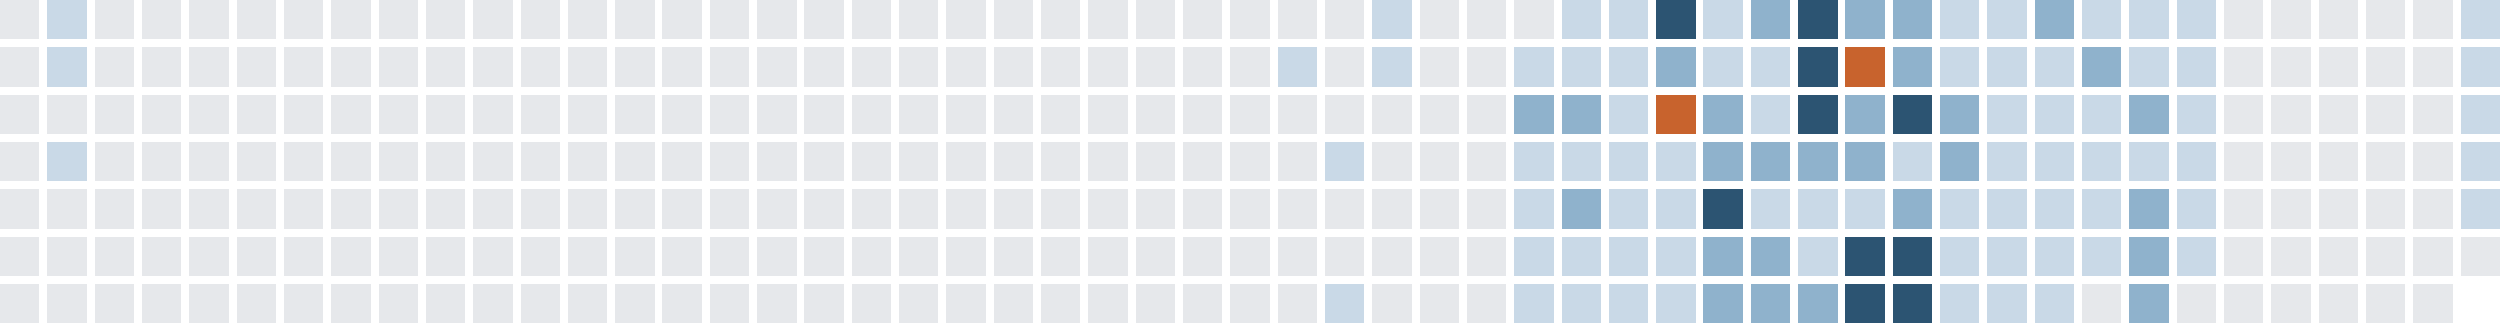
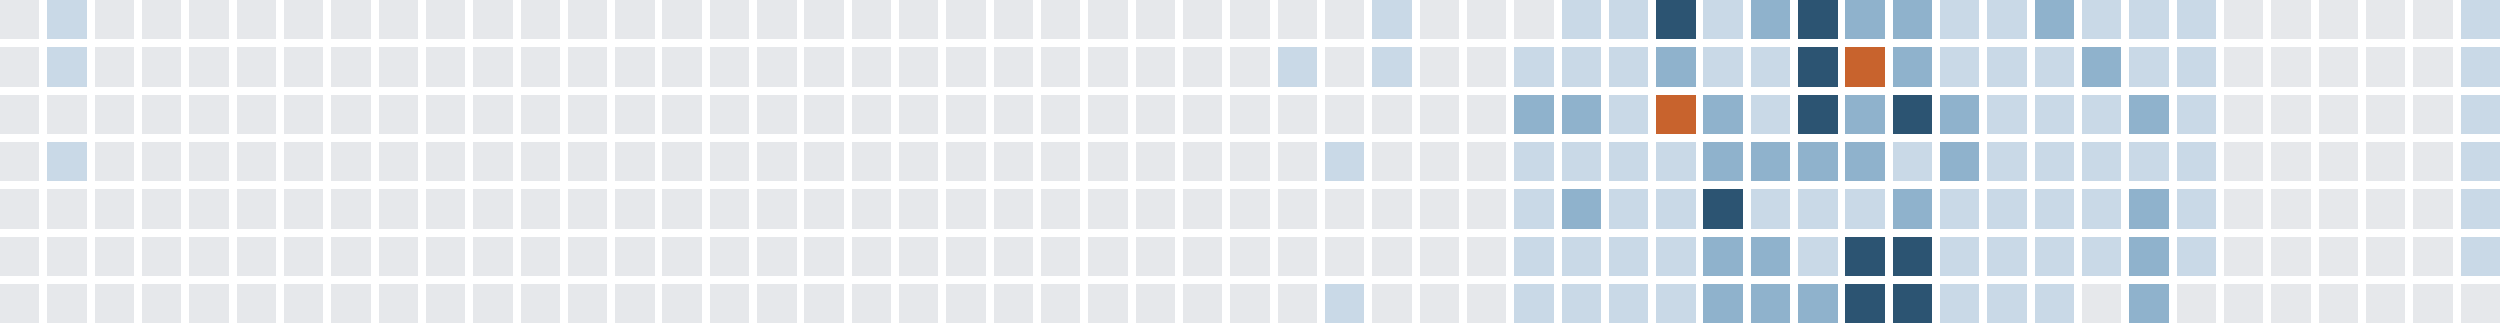
<svg xmlns="http://www.w3.org/2000/svg" version="1.1" width="634.0" height="82.0" viewBox="27.0 20.0 634.0 82.0">
  <rect style="fill:#e6e8eb;shape-rendering:crispedges" data-score="0" data-date="2025-04-06" x="27" y="20" width="10" height="10" />
  <rect style="fill:#c9d9e7;shape-rendering:crispedges" data-score="1" data-date="2025-04-13" x="39" y="20" width="10" height="10" />
  <rect style="fill:#e6e8eb;shape-rendering:crispedges" data-score="0" data-date="2025-04-20" x="51" y="20" width="10" height="10" />
  <rect style="fill:#e6e8eb;shape-rendering:crispedges" data-score="0" data-date="2025-04-27" x="63" y="20" width="10" height="10" />
  <rect style="fill:#e6e8eb;shape-rendering:crispedges" data-score="0" data-date="2025-05-04" x="75" y="20" width="10" height="10" />
  <rect style="fill:#e6e8eb;shape-rendering:crispedges" data-score="0" data-date="2025-05-11" x="87" y="20" width="10" height="10" />
  <rect style="fill:#e6e8eb;shape-rendering:crispedges" data-score="0" data-date="2025-05-18" x="99" y="20" width="10" height="10" />
  <rect style="fill:#e6e8eb;shape-rendering:crispedges" data-score="0" data-date="2025-05-25" x="111" y="20" width="10" height="10" />
  <rect style="fill:#e6e8eb;shape-rendering:crispedges" data-score="0" data-date="2025-06-01" x="123" y="20" width="10" height="10" />
  <rect style="fill:#e6e8eb;shape-rendering:crispedges" data-score="0" data-date="2025-06-08" x="135" y="20" width="10" height="10" />
  <rect style="fill:#e6e8eb;shape-rendering:crispedges" data-score="0" data-date="2025-06-15" x="147" y="20" width="10" height="10" />
  <rect style="fill:#e6e8eb;shape-rendering:crispedges" data-score="0" data-date="2025-06-22" x="159" y="20" width="10" height="10" />
  <rect style="fill:#e6e8eb;shape-rendering:crispedges" data-score="0" data-date="2025-06-29" x="171" y="20" width="10" height="10" />
  <rect style="fill:#e6e8eb;shape-rendering:crispedges" data-score="0" data-date="2025-07-06" x="183" y="20" width="10" height="10" />
  <rect style="fill:#e6e8eb;shape-rendering:crispedges" data-score="0" data-date="2025-07-13" x="195" y="20" width="10" height="10" />
  <rect style="fill:#e6e8eb;shape-rendering:crispedges" data-score="0" data-date="2025-07-20" x="207" y="20" width="10" height="10" />
  <rect style="fill:#e6e8eb;shape-rendering:crispedges" data-score="0" data-date="2025-07-27" x="219" y="20" width="10" height="10" />
  <rect style="fill:#e6e8eb;shape-rendering:crispedges" data-score="0" data-date="2025-08-03" x="231" y="20" width="10" height="10" />
  <rect style="fill:#e6e8eb;shape-rendering:crispedges" data-score="0" data-date="2025-08-10" x="243" y="20" width="10" height="10" />
  <rect style="fill:#e6e8eb;shape-rendering:crispedges" data-score="0" data-date="2025-08-17" x="255" y="20" width="10" height="10" />
  <rect style="fill:#e6e8eb;shape-rendering:crispedges" data-score="0" data-date="2025-08-24" x="267" y="20" width="10" height="10" />
  <rect style="fill:#e6e8eb;shape-rendering:crispedges" data-score="0" data-date="2025-08-31" x="279" y="20" width="10" height="10" />
  <rect style="fill:#e6e8eb;shape-rendering:crispedges" data-score="0" data-date="2025-09-07" x="291" y="20" width="10" height="10" />
  <rect style="fill:#e6e8eb;shape-rendering:crispedges" data-score="0" data-date="2025-09-14" x="303" y="20" width="10" height="10" />
  <rect style="fill:#e6e8eb;shape-rendering:crispedges" data-score="0" data-date="2025-09-21" x="315" y="20" width="10" height="10" />
  <rect style="fill:#e6e8eb;shape-rendering:crispedges" data-score="0" data-date="2025-09-28" x="327" y="20" width="10" height="10" />
  <rect style="fill:#e6e8eb;shape-rendering:crispedges" data-score="0" data-date="2025-10-05" x="339" y="20" width="10" height="10" />
  <rect style="fill:#e6e8eb;shape-rendering:crispedges" data-score="0" data-date="2025-10-12" x="351" y="20" width="10" height="10" />
  <rect style="fill:#e6e8eb;shape-rendering:crispedges" data-score="0" data-date="2025-10-19" x="363" y="20" width="10" height="10" />
  <rect style="fill:#c9d9e7;shape-rendering:crispedges" data-score="1" data-date="2025-10-26" x="375" y="20" width="10" height="10" />
  <rect style="fill:#e6e8eb;shape-rendering:crispedges" data-score="0" data-date="2025-11-02" x="387" y="20" width="10" height="10" />
  <rect style="fill:#e6e8eb;shape-rendering:crispedges" data-score="0" data-date="2025-11-09" x="399" y="20" width="10" height="10" />
  <rect style="fill:#e6e8eb;shape-rendering:crispedges" data-score="0" data-date="2025-11-16" x="411" y="20" width="10" height="10" />
  <rect style="fill:#c9d9e7;shape-rendering:crispedges" data-score="1" data-date="2025-11-23" x="423" y="20" width="10" height="10" />
  <rect style="fill:#c9d9e7;shape-rendering:crispedges" data-score="1" data-date="2025-11-30" x="435" y="20" width="10" height="10" />
  <rect style="fill:#2c5472;shape-rendering:crispedges" data-score="3" data-date="2025-12-07" x="447" y="20" width="10" height="10" />
  <rect style="fill:#c9d9e7;shape-rendering:crispedges" data-score="1" data-date="2025-12-14" x="459" y="20" width="10" height="10" />
  <rect style="fill:#8fb2cc;shape-rendering:crispedges" data-score="2" data-date="2025-12-21" x="471" y="20" width="10" height="10" />
  <rect style="fill:#2c5472;shape-rendering:crispedges" data-score="3" data-date="2025-12-28" x="483" y="20" width="10" height="10" />
  <rect style="fill:#8fb2cc;shape-rendering:crispedges" data-score="2" data-date="2026-01-04" x="495" y="20" width="10" height="10" />
  <rect style="fill:#8fb2cc;shape-rendering:crispedges" data-score="2" data-date="2026-01-11" x="507" y="20" width="10" height="10" />
  <rect style="fill:#c9d9e7;shape-rendering:crispedges" data-score="1" data-date="2026-01-18" x="519" y="20" width="10" height="10" />
  <rect style="fill:#c9d9e7;shape-rendering:crispedges" data-score="1" data-date="2026-01-25" x="531" y="20" width="10" height="10" />
  <rect style="fill:#8fb2cc;shape-rendering:crispedges" data-score="2" data-date="2026-02-01" x="543" y="20" width="10" height="10" />
  <rect style="fill:#c9d9e7;shape-rendering:crispedges" data-score="1" data-date="2026-02-08" x="555" y="20" width="10" height="10" />
  <rect style="fill:#c9d9e7;shape-rendering:crispedges" data-score="1" data-date="2026-02-15" x="567" y="20" width="10" height="10" />
  <rect style="fill:#c9d9e7;shape-rendering:crispedges" data-score="1" data-date="2026-02-22" x="579" y="20" width="10" height="10" />
  <rect style="fill:#e6e8eb;shape-rendering:crispedges" data-score="0" data-date="2026-03-01" x="591" y="20" width="10" height="10" />
  <rect style="fill:#e6e8eb;shape-rendering:crispedges" data-score="0" data-date="2026-03-08" x="603" y="20" width="10" height="10" />
  <rect style="fill:#e6e8eb;shape-rendering:crispedges" data-score="0" data-date="2026-03-15" x="615" y="20" width="10" height="10" />
  <rect style="fill:#e6e8eb;shape-rendering:crispedges" data-score="0" data-date="2026-03-22" x="627" y="20" width="10" height="10" />
  <rect style="fill:#e6e8eb;shape-rendering:crispedges" data-score="0" data-date="2026-03-29" x="639" y="20" width="10" height="10" />
  <rect style="fill:#c9d9e7;shape-rendering:crispedges" data-score="1" data-date="2026-04-05" x="651" y="20" width="10" height="10" />
  <rect style="fill:#e6e8eb;shape-rendering:crispedges" data-score="0" data-date="2025-04-07" x="27" y="32" width="10" height="10" />
  <rect style="fill:#c9d9e7;shape-rendering:crispedges" data-score="1" data-date="2025-04-14" x="39" y="32" width="10" height="10" />
  <rect style="fill:#e6e8eb;shape-rendering:crispedges" data-score="0" data-date="2025-04-21" x="51" y="32" width="10" height="10" />
  <rect style="fill:#e6e8eb;shape-rendering:crispedges" data-score="0" data-date="2025-04-28" x="63" y="32" width="10" height="10" />
  <rect style="fill:#e6e8eb;shape-rendering:crispedges" data-score="0" data-date="2025-05-05" x="75" y="32" width="10" height="10" />
  <rect style="fill:#e6e8eb;shape-rendering:crispedges" data-score="0" data-date="2025-05-12" x="87" y="32" width="10" height="10" />
  <rect style="fill:#e6e8eb;shape-rendering:crispedges" data-score="0" data-date="2025-05-19" x="99" y="32" width="10" height="10" />
  <rect style="fill:#e6e8eb;shape-rendering:crispedges" data-score="0" data-date="2025-05-26" x="111" y="32" width="10" height="10" />
  <rect style="fill:#e6e8eb;shape-rendering:crispedges" data-score="0" data-date="2025-06-02" x="123" y="32" width="10" height="10" />
  <rect style="fill:#e6e8eb;shape-rendering:crispedges" data-score="0" data-date="2025-06-09" x="135" y="32" width="10" height="10" />
  <rect style="fill:#e6e8eb;shape-rendering:crispedges" data-score="0" data-date="2025-06-16" x="147" y="32" width="10" height="10" />
  <rect style="fill:#e6e8eb;shape-rendering:crispedges" data-score="0" data-date="2025-06-23" x="159" y="32" width="10" height="10" />
  <rect style="fill:#e6e8eb;shape-rendering:crispedges" data-score="0" data-date="2025-06-30" x="171" y="32" width="10" height="10" />
  <rect style="fill:#e6e8eb;shape-rendering:crispedges" data-score="0" data-date="2025-07-07" x="183" y="32" width="10" height="10" />
  <rect style="fill:#e6e8eb;shape-rendering:crispedges" data-score="0" data-date="2025-07-14" x="195" y="32" width="10" height="10" />
  <rect style="fill:#e6e8eb;shape-rendering:crispedges" data-score="0" data-date="2025-07-21" x="207" y="32" width="10" height="10" />
  <rect style="fill:#e6e8eb;shape-rendering:crispedges" data-score="0" data-date="2025-07-28" x="219" y="32" width="10" height="10" />
  <rect style="fill:#e6e8eb;shape-rendering:crispedges" data-score="0" data-date="2025-08-04" x="231" y="32" width="10" height="10" />
  <rect style="fill:#e6e8eb;shape-rendering:crispedges" data-score="0" data-date="2025-08-11" x="243" y="32" width="10" height="10" />
  <rect style="fill:#e6e8eb;shape-rendering:crispedges" data-score="0" data-date="2025-08-18" x="255" y="32" width="10" height="10" />
  <rect style="fill:#e6e8eb;shape-rendering:crispedges" data-score="0" data-date="2025-08-25" x="267" y="32" width="10" height="10" />
  <rect style="fill:#e6e8eb;shape-rendering:crispedges" data-score="0" data-date="2025-09-01" x="279" y="32" width="10" height="10" />
  <rect style="fill:#e6e8eb;shape-rendering:crispedges" data-score="0" data-date="2025-09-08" x="291" y="32" width="10" height="10" />
  <rect style="fill:#e6e8eb;shape-rendering:crispedges" data-score="0" data-date="2025-09-15" x="303" y="32" width="10" height="10" />
  <rect style="fill:#e6e8eb;shape-rendering:crispedges" data-score="0" data-date="2025-09-22" x="315" y="32" width="10" height="10" />
  <rect style="fill:#e6e8eb;shape-rendering:crispedges" data-score="0" data-date="2025-09-29" x="327" y="32" width="10" height="10" />
  <rect style="fill:#e6e8eb;shape-rendering:crispedges" data-score="0" data-date="2025-10-06" x="339" y="32" width="10" height="10" />
  <rect style="fill:#c9d9e7;shape-rendering:crispedges" data-score="1" data-date="2025-10-13" x="351" y="32" width="10" height="10" />
  <rect style="fill:#e6e8eb;shape-rendering:crispedges" data-score="0" data-date="2025-10-20" x="363" y="32" width="10" height="10" />
  <rect style="fill:#c9d9e7;shape-rendering:crispedges" data-score="1" data-date="2025-10-27" x="375" y="32" width="10" height="10" />
  <rect style="fill:#e6e8eb;shape-rendering:crispedges" data-score="0" data-date="2025-11-03" x="387" y="32" width="10" height="10" />
  <rect style="fill:#e6e8eb;shape-rendering:crispedges" data-score="0" data-date="2025-11-10" x="399" y="32" width="10" height="10" />
  <rect style="fill:#c9d9e7;shape-rendering:crispedges" data-score="1" data-date="2025-11-17" x="411" y="32" width="10" height="10" />
  <rect style="fill:#c9d9e7;shape-rendering:crispedges" data-score="1" data-date="2025-11-24" x="423" y="32" width="10" height="10" />
  <rect style="fill:#c9d9e7;shape-rendering:crispedges" data-score="1" data-date="2025-12-01" x="435" y="32" width="10" height="10" />
  <rect style="fill:#8fb2cc;shape-rendering:crispedges" data-score="2" data-date="2025-12-08" x="447" y="32" width="10" height="10" />
  <rect style="fill:#c9d9e7;shape-rendering:crispedges" data-score="1" data-date="2025-12-15" x="459" y="32" width="10" height="10" />
  <rect style="fill:#c9d9e7;shape-rendering:crispedges" data-score="1" data-date="2025-12-22" x="471" y="32" width="10" height="10" />
  <rect style="fill:#2c5472;shape-rendering:crispedges" data-score="3" data-date="2025-12-29" x="483" y="32" width="10" height="10" />
  <rect style="fill:#c8632d;shape-rendering:crispedges" data-score="4" data-date="2026-01-05" x="495" y="32" width="10" height="10" />
  <rect style="fill:#8fb2cc;shape-rendering:crispedges" data-score="2" data-date="2026-01-12" x="507" y="32" width="10" height="10" />
  <rect style="fill:#c9d9e7;shape-rendering:crispedges" data-score="1" data-date="2026-01-19" x="519" y="32" width="10" height="10" />
  <rect style="fill:#c9d9e7;shape-rendering:crispedges" data-score="1" data-date="2026-01-26" x="531" y="32" width="10" height="10" />
  <rect style="fill:#c9d9e7;shape-rendering:crispedges" data-score="1" data-date="2026-02-02" x="543" y="32" width="10" height="10" />
  <rect style="fill:#8fb2cc;shape-rendering:crispedges" data-score="2" data-date="2026-02-09" x="555" y="32" width="10" height="10" />
  <rect style="fill:#c9d9e7;shape-rendering:crispedges" data-score="1" data-date="2026-02-16" x="567" y="32" width="10" height="10" />
  <rect style="fill:#c9d9e7;shape-rendering:crispedges" data-score="1" data-date="2026-02-23" x="579" y="32" width="10" height="10" />
  <rect style="fill:#e6e8eb;shape-rendering:crispedges" data-score="0" data-date="2026-03-02" x="591" y="32" width="10" height="10" />
  <rect style="fill:#e6e8eb;shape-rendering:crispedges" data-score="0" data-date="2026-03-09" x="603" y="32" width="10" height="10" />
  <rect style="fill:#e6e8eb;shape-rendering:crispedges" data-score="0" data-date="2026-03-16" x="615" y="32" width="10" height="10" />
  <rect style="fill:#e6e8eb;shape-rendering:crispedges" data-score="0" data-date="2026-03-23" x="627" y="32" width="10" height="10" />
  <rect style="fill:#e6e8eb;shape-rendering:crispedges" data-score="0" data-date="2026-03-30" x="639" y="32" width="10" height="10" />
  <rect style="fill:#c9d9e7;shape-rendering:crispedges" data-score="1" data-date="2026-04-06" x="651" y="32" width="10" height="10" />
  <rect style="fill:#e6e8eb;shape-rendering:crispedges" data-score="0" data-date="2025-04-08" x="27" y="44" width="10" height="10" />
  <rect style="fill:#e6e8eb;shape-rendering:crispedges" data-score="0" data-date="2025-04-15" x="39" y="44" width="10" height="10" />
  <rect style="fill:#e6e8eb;shape-rendering:crispedges" data-score="0" data-date="2025-04-22" x="51" y="44" width="10" height="10" />
  <rect style="fill:#e6e8eb;shape-rendering:crispedges" data-score="0" data-date="2025-04-29" x="63" y="44" width="10" height="10" />
  <rect style="fill:#e6e8eb;shape-rendering:crispedges" data-score="0" data-date="2025-05-06" x="75" y="44" width="10" height="10" />
  <rect style="fill:#e6e8eb;shape-rendering:crispedges" data-score="0" data-date="2025-05-13" x="87" y="44" width="10" height="10" />
  <rect style="fill:#e6e8eb;shape-rendering:crispedges" data-score="0" data-date="2025-05-20" x="99" y="44" width="10" height="10" />
  <rect style="fill:#e6e8eb;shape-rendering:crispedges" data-score="0" data-date="2025-05-27" x="111" y="44" width="10" height="10" />
  <rect style="fill:#e6e8eb;shape-rendering:crispedges" data-score="0" data-date="2025-06-03" x="123" y="44" width="10" height="10" />
  <rect style="fill:#e6e8eb;shape-rendering:crispedges" data-score="0" data-date="2025-06-10" x="135" y="44" width="10" height="10" />
  <rect style="fill:#e6e8eb;shape-rendering:crispedges" data-score="0" data-date="2025-06-17" x="147" y="44" width="10" height="10" />
  <rect style="fill:#e6e8eb;shape-rendering:crispedges" data-score="0" data-date="2025-06-24" x="159" y="44" width="10" height="10" />
  <rect style="fill:#e6e8eb;shape-rendering:crispedges" data-score="0" data-date="2025-07-01" x="171" y="44" width="10" height="10" />
  <rect style="fill:#e6e8eb;shape-rendering:crispedges" data-score="0" data-date="2025-07-08" x="183" y="44" width="10" height="10" />
  <rect style="fill:#e6e8eb;shape-rendering:crispedges" data-score="0" data-date="2025-07-15" x="195" y="44" width="10" height="10" />
  <rect style="fill:#e6e8eb;shape-rendering:crispedges" data-score="0" data-date="2025-07-22" x="207" y="44" width="10" height="10" />
  <rect style="fill:#e6e8eb;shape-rendering:crispedges" data-score="0" data-date="2025-07-29" x="219" y="44" width="10" height="10" />
  <rect style="fill:#e6e8eb;shape-rendering:crispedges" data-score="0" data-date="2025-08-05" x="231" y="44" width="10" height="10" />
  <rect style="fill:#e6e8eb;shape-rendering:crispedges" data-score="0" data-date="2025-08-12" x="243" y="44" width="10" height="10" />
  <rect style="fill:#e6e8eb;shape-rendering:crispedges" data-score="0" data-date="2025-08-19" x="255" y="44" width="10" height="10" />
  <rect style="fill:#e6e8eb;shape-rendering:crispedges" data-score="0" data-date="2025-08-26" x="267" y="44" width="10" height="10" />
  <rect style="fill:#e6e8eb;shape-rendering:crispedges" data-score="0" data-date="2025-09-02" x="279" y="44" width="10" height="10" />
  <rect style="fill:#e6e8eb;shape-rendering:crispedges" data-score="0" data-date="2025-09-09" x="291" y="44" width="10" height="10" />
  <rect style="fill:#e6e8eb;shape-rendering:crispedges" data-score="0" data-date="2025-09-16" x="303" y="44" width="10" height="10" />
  <rect style="fill:#e6e8eb;shape-rendering:crispedges" data-score="0" data-date="2025-09-23" x="315" y="44" width="10" height="10" />
  <rect style="fill:#e6e8eb;shape-rendering:crispedges" data-score="0" data-date="2025-09-30" x="327" y="44" width="10" height="10" />
  <rect style="fill:#e6e8eb;shape-rendering:crispedges" data-score="0" data-date="2025-10-07" x="339" y="44" width="10" height="10" />
  <rect style="fill:#e6e8eb;shape-rendering:crispedges" data-score="0" data-date="2025-10-14" x="351" y="44" width="10" height="10" />
  <rect style="fill:#e6e8eb;shape-rendering:crispedges" data-score="0" data-date="2025-10-21" x="363" y="44" width="10" height="10" />
  <rect style="fill:#e6e8eb;shape-rendering:crispedges" data-score="0" data-date="2025-10-28" x="375" y="44" width="10" height="10" />
  <rect style="fill:#e6e8eb;shape-rendering:crispedges" data-score="0" data-date="2025-11-04" x="387" y="44" width="10" height="10" />
  <rect style="fill:#e6e8eb;shape-rendering:crispedges" data-score="0" data-date="2025-11-11" x="399" y="44" width="10" height="10" />
  <rect style="fill:#8fb2cc;shape-rendering:crispedges" data-score="2" data-date="2025-11-18" x="411" y="44" width="10" height="10" />
  <rect style="fill:#8fb2cc;shape-rendering:crispedges" data-score="2" data-date="2025-11-25" x="423" y="44" width="10" height="10" />
  <rect style="fill:#c9d9e7;shape-rendering:crispedges" data-score="1" data-date="2025-12-02" x="435" y="44" width="10" height="10" />
  <rect style="fill:#c8632d;shape-rendering:crispedges" data-score="4" data-date="2025-12-09" x="447" y="44" width="10" height="10" />
  <rect style="fill:#8fb2cc;shape-rendering:crispedges" data-score="2" data-date="2025-12-16" x="459" y="44" width="10" height="10" />
  <rect style="fill:#c9d9e7;shape-rendering:crispedges" data-score="1" data-date="2025-12-23" x="471" y="44" width="10" height="10" />
  <rect style="fill:#2c5472;shape-rendering:crispedges" data-score="3" data-date="2025-12-30" x="483" y="44" width="10" height="10" />
  <rect style="fill:#8fb2cc;shape-rendering:crispedges" data-score="2" data-date="2026-01-06" x="495" y="44" width="10" height="10" />
  <rect style="fill:#2c5472;shape-rendering:crispedges" data-score="3" data-date="2026-01-13" x="507" y="44" width="10" height="10" />
  <rect style="fill:#8fb2cc;shape-rendering:crispedges" data-score="2" data-date="2026-01-20" x="519" y="44" width="10" height="10" />
  <rect style="fill:#c9d9e7;shape-rendering:crispedges" data-score="1" data-date="2026-01-27" x="531" y="44" width="10" height="10" />
  <rect style="fill:#c9d9e7;shape-rendering:crispedges" data-score="1" data-date="2026-02-03" x="543" y="44" width="10" height="10" />
  <rect style="fill:#c9d9e7;shape-rendering:crispedges" data-score="1" data-date="2026-02-10" x="555" y="44" width="10" height="10" />
  <rect style="fill:#8fb2cc;shape-rendering:crispedges" data-score="2" data-date="2026-02-17" x="567" y="44" width="10" height="10" />
  <rect style="fill:#c9d9e7;shape-rendering:crispedges" data-score="1" data-date="2026-02-24" x="579" y="44" width="10" height="10" />
  <rect style="fill:#e6e8eb;shape-rendering:crispedges" data-score="0" data-date="2026-03-03" x="591" y="44" width="10" height="10" />
  <rect style="fill:#e6e8eb;shape-rendering:crispedges" data-score="0" data-date="2026-03-10" x="603" y="44" width="10" height="10" />
  <rect style="fill:#e6e8eb;shape-rendering:crispedges" data-score="0" data-date="2026-03-17" x="615" y="44" width="10" height="10" />
  <rect style="fill:#e6e8eb;shape-rendering:crispedges" data-score="0" data-date="2026-03-24" x="627" y="44" width="10" height="10" />
  <rect style="fill:#e6e8eb;shape-rendering:crispedges" data-score="0" data-date="2026-03-31" x="639" y="44" width="10" height="10" />
  <rect style="fill:#c9d9e7;shape-rendering:crispedges" data-score="1" data-date="2026-04-07" x="651" y="44" width="10" height="10" />
  <rect style="fill:#e6e8eb;shape-rendering:crispedges" data-score="0" data-date="2025-04-09" x="27" y="56" width="10" height="10" />
  <rect style="fill:#c9d9e7;shape-rendering:crispedges" data-score="1" data-date="2025-04-16" x="39" y="56" width="10" height="10" />
  <rect style="fill:#e6e8eb;shape-rendering:crispedges" data-score="0" data-date="2025-04-23" x="51" y="56" width="10" height="10" />
  <rect style="fill:#e6e8eb;shape-rendering:crispedges" data-score="0" data-date="2025-04-30" x="63" y="56" width="10" height="10" />
  <rect style="fill:#e6e8eb;shape-rendering:crispedges" data-score="0" data-date="2025-05-07" x="75" y="56" width="10" height="10" />
  <rect style="fill:#e6e8eb;shape-rendering:crispedges" data-score="0" data-date="2025-05-14" x="87" y="56" width="10" height="10" />
  <rect style="fill:#e6e8eb;shape-rendering:crispedges" data-score="0" data-date="2025-05-21" x="99" y="56" width="10" height="10" />
  <rect style="fill:#e6e8eb;shape-rendering:crispedges" data-score="0" data-date="2025-05-28" x="111" y="56" width="10" height="10" />
  <rect style="fill:#e6e8eb;shape-rendering:crispedges" data-score="0" data-date="2025-06-04" x="123" y="56" width="10" height="10" />
  <rect style="fill:#e6e8eb;shape-rendering:crispedges" data-score="0" data-date="2025-06-11" x="135" y="56" width="10" height="10" />
  <rect style="fill:#e6e8eb;shape-rendering:crispedges" data-score="0" data-date="2025-06-18" x="147" y="56" width="10" height="10" />
  <rect style="fill:#e6e8eb;shape-rendering:crispedges" data-score="0" data-date="2025-06-25" x="159" y="56" width="10" height="10" />
  <rect style="fill:#e6e8eb;shape-rendering:crispedges" data-score="0" data-date="2025-07-02" x="171" y="56" width="10" height="10" />
  <rect style="fill:#e6e8eb;shape-rendering:crispedges" data-score="0" data-date="2025-07-09" x="183" y="56" width="10" height="10" />
  <rect style="fill:#e6e8eb;shape-rendering:crispedges" data-score="0" data-date="2025-07-16" x="195" y="56" width="10" height="10" />
  <rect style="fill:#e6e8eb;shape-rendering:crispedges" data-score="0" data-date="2025-07-23" x="207" y="56" width="10" height="10" />
  <rect style="fill:#e6e8eb;shape-rendering:crispedges" data-score="0" data-date="2025-07-30" x="219" y="56" width="10" height="10" />
  <rect style="fill:#e6e8eb;shape-rendering:crispedges" data-score="0" data-date="2025-08-06" x="231" y="56" width="10" height="10" />
  <rect style="fill:#e6e8eb;shape-rendering:crispedges" data-score="0" data-date="2025-08-13" x="243" y="56" width="10" height="10" />
  <rect style="fill:#e6e8eb;shape-rendering:crispedges" data-score="0" data-date="2025-08-20" x="255" y="56" width="10" height="10" />
  <rect style="fill:#e6e8eb;shape-rendering:crispedges" data-score="0" data-date="2025-08-27" x="267" y="56" width="10" height="10" />
  <rect style="fill:#e6e8eb;shape-rendering:crispedges" data-score="0" data-date="2025-09-03" x="279" y="56" width="10" height="10" />
  <rect style="fill:#e6e8eb;shape-rendering:crispedges" data-score="0" data-date="2025-09-10" x="291" y="56" width="10" height="10" />
  <rect style="fill:#e6e8eb;shape-rendering:crispedges" data-score="0" data-date="2025-09-17" x="303" y="56" width="10" height="10" />
  <rect style="fill:#e6e8eb;shape-rendering:crispedges" data-score="0" data-date="2025-09-24" x="315" y="56" width="10" height="10" />
  <rect style="fill:#e6e8eb;shape-rendering:crispedges" data-score="0" data-date="2025-10-01" x="327" y="56" width="10" height="10" />
  <rect style="fill:#e6e8eb;shape-rendering:crispedges" data-score="0" data-date="2025-10-08" x="339" y="56" width="10" height="10" />
  <rect style="fill:#e6e8eb;shape-rendering:crispedges" data-score="0" data-date="2025-10-15" x="351" y="56" width="10" height="10" />
  <rect style="fill:#c9d9e7;shape-rendering:crispedges" data-score="1" data-date="2025-10-22" x="363" y="56" width="10" height="10" />
  <rect style="fill:#e6e8eb;shape-rendering:crispedges" data-score="0" data-date="2025-10-29" x="375" y="56" width="10" height="10" />
  <rect style="fill:#e6e8eb;shape-rendering:crispedges" data-score="0" data-date="2025-11-05" x="387" y="56" width="10" height="10" />
  <rect style="fill:#e6e8eb;shape-rendering:crispedges" data-score="0" data-date="2025-11-12" x="399" y="56" width="10" height="10" />
  <rect style="fill:#c9d9e7;shape-rendering:crispedges" data-score="1" data-date="2025-11-19" x="411" y="56" width="10" height="10" />
  <rect style="fill:#c9d9e7;shape-rendering:crispedges" data-score="1" data-date="2025-11-26" x="423" y="56" width="10" height="10" />
  <rect style="fill:#c9d9e7;shape-rendering:crispedges" data-score="1" data-date="2025-12-03" x="435" y="56" width="10" height="10" />
  <rect style="fill:#c9d9e7;shape-rendering:crispedges" data-score="1" data-date="2025-12-10" x="447" y="56" width="10" height="10" />
  <rect style="fill:#8fb2cc;shape-rendering:crispedges" data-score="2" data-date="2025-12-17" x="459" y="56" width="10" height="10" />
  <rect style="fill:#8fb2cc;shape-rendering:crispedges" data-score="2" data-date="2025-12-24" x="471" y="56" width="10" height="10" />
  <rect style="fill:#8fb2cc;shape-rendering:crispedges" data-score="2" data-date="2025-12-31" x="483" y="56" width="10" height="10" />
  <rect style="fill:#8fb2cc;shape-rendering:crispedges" data-score="2" data-date="2026-01-07" x="495" y="56" width="10" height="10" />
  <rect style="fill:#c9d9e7;shape-rendering:crispedges" data-score="1" data-date="2026-01-14" x="507" y="56" width="10" height="10" />
  <rect style="fill:#8fb2cc;shape-rendering:crispedges" data-score="2" data-date="2026-01-21" x="519" y="56" width="10" height="10" />
  <rect style="fill:#c9d9e7;shape-rendering:crispedges" data-score="1" data-date="2026-01-28" x="531" y="56" width="10" height="10" />
  <rect style="fill:#c9d9e7;shape-rendering:crispedges" data-score="1" data-date="2026-02-04" x="543" y="56" width="10" height="10" />
  <rect style="fill:#c9d9e7;shape-rendering:crispedges" data-score="1" data-date="2026-02-11" x="555" y="56" width="10" height="10" />
  <rect style="fill:#c9d9e7;shape-rendering:crispedges" data-score="1" data-date="2026-02-18" x="567" y="56" width="10" height="10" />
  <rect style="fill:#c9d9e7;shape-rendering:crispedges" data-score="1" data-date="2026-02-25" x="579" y="56" width="10" height="10" />
  <rect style="fill:#e6e8eb;shape-rendering:crispedges" data-score="0" data-date="2026-03-04" x="591" y="56" width="10" height="10" />
  <rect style="fill:#e6e8eb;shape-rendering:crispedges" data-score="0" data-date="2026-03-11" x="603" y="56" width="10" height="10" />
  <rect style="fill:#e6e8eb;shape-rendering:crispedges" data-score="0" data-date="2026-03-18" x="615" y="56" width="10" height="10" />
  <rect style="fill:#e6e8eb;shape-rendering:crispedges" data-score="0" data-date="2026-03-25" x="627" y="56" width="10" height="10" />
  <rect style="fill:#e6e8eb;shape-rendering:crispedges" data-score="0" data-date="2026-04-01" x="639" y="56" width="10" height="10" />
  <rect style="fill:#c9d9e7;shape-rendering:crispedges" data-score="1" data-date="2026-04-08" x="651" y="56" width="10" height="10" />
  <rect style="fill:#e6e8eb;shape-rendering:crispedges" data-score="0" data-date="2025-04-10" x="27" y="68" width="10" height="10" />
  <rect style="fill:#e6e8eb;shape-rendering:crispedges" data-score="0" data-date="2025-04-17" x="39" y="68" width="10" height="10" />
  <rect style="fill:#e6e8eb;shape-rendering:crispedges" data-score="0" data-date="2025-04-24" x="51" y="68" width="10" height="10" />
  <rect style="fill:#e6e8eb;shape-rendering:crispedges" data-score="0" data-date="2025-05-01" x="63" y="68" width="10" height="10" />
  <rect style="fill:#e6e8eb;shape-rendering:crispedges" data-score="0" data-date="2025-05-08" x="75" y="68" width="10" height="10" />
  <rect style="fill:#e6e8eb;shape-rendering:crispedges" data-score="0" data-date="2025-05-15" x="87" y="68" width="10" height="10" />
  <rect style="fill:#e6e8eb;shape-rendering:crispedges" data-score="0" data-date="2025-05-22" x="99" y="68" width="10" height="10" />
  <rect style="fill:#e6e8eb;shape-rendering:crispedges" data-score="0" data-date="2025-05-29" x="111" y="68" width="10" height="10" />
  <rect style="fill:#e6e8eb;shape-rendering:crispedges" data-score="0" data-date="2025-06-05" x="123" y="68" width="10" height="10" />
  <rect style="fill:#e6e8eb;shape-rendering:crispedges" data-score="0" data-date="2025-06-12" x="135" y="68" width="10" height="10" />
  <rect style="fill:#e6e8eb;shape-rendering:crispedges" data-score="0" data-date="2025-06-19" x="147" y="68" width="10" height="10" />
  <rect style="fill:#e6e8eb;shape-rendering:crispedges" data-score="0" data-date="2025-06-26" x="159" y="68" width="10" height="10" />
  <rect style="fill:#e6e8eb;shape-rendering:crispedges" data-score="0" data-date="2025-07-03" x="171" y="68" width="10" height="10" />
  <rect style="fill:#e6e8eb;shape-rendering:crispedges" data-score="0" data-date="2025-07-10" x="183" y="68" width="10" height="10" />
  <rect style="fill:#e6e8eb;shape-rendering:crispedges" data-score="0" data-date="2025-07-17" x="195" y="68" width="10" height="10" />
  <rect style="fill:#e6e8eb;shape-rendering:crispedges" data-score="0" data-date="2025-07-24" x="207" y="68" width="10" height="10" />
  <rect style="fill:#e6e8eb;shape-rendering:crispedges" data-score="0" data-date="2025-07-31" x="219" y="68" width="10" height="10" />
  <rect style="fill:#e6e8eb;shape-rendering:crispedges" data-score="0" data-date="2025-08-07" x="231" y="68" width="10" height="10" />
  <rect style="fill:#e6e8eb;shape-rendering:crispedges" data-score="0" data-date="2025-08-14" x="243" y="68" width="10" height="10" />
  <rect style="fill:#e6e8eb;shape-rendering:crispedges" data-score="0" data-date="2025-08-21" x="255" y="68" width="10" height="10" />
  <rect style="fill:#e6e8eb;shape-rendering:crispedges" data-score="0" data-date="2025-08-28" x="267" y="68" width="10" height="10" />
  <rect style="fill:#e6e8eb;shape-rendering:crispedges" data-score="0" data-date="2025-09-04" x="279" y="68" width="10" height="10" />
  <rect style="fill:#e6e8eb;shape-rendering:crispedges" data-score="0" data-date="2025-09-11" x="291" y="68" width="10" height="10" />
  <rect style="fill:#e6e8eb;shape-rendering:crispedges" data-score="0" data-date="2025-09-18" x="303" y="68" width="10" height="10" />
  <rect style="fill:#e6e8eb;shape-rendering:crispedges" data-score="0" data-date="2025-09-25" x="315" y="68" width="10" height="10" />
  <rect style="fill:#e6e8eb;shape-rendering:crispedges" data-score="0" data-date="2025-10-02" x="327" y="68" width="10" height="10" />
  <rect style="fill:#e6e8eb;shape-rendering:crispedges" data-score="0" data-date="2025-10-09" x="339" y="68" width="10" height="10" />
  <rect style="fill:#e6e8eb;shape-rendering:crispedges" data-score="0" data-date="2025-10-16" x="351" y="68" width="10" height="10" />
  <rect style="fill:#e6e8eb;shape-rendering:crispedges" data-score="0" data-date="2025-10-23" x="363" y="68" width="10" height="10" />
  <rect style="fill:#e6e8eb;shape-rendering:crispedges" data-score="0" data-date="2025-10-30" x="375" y="68" width="10" height="10" />
  <rect style="fill:#e6e8eb;shape-rendering:crispedges" data-score="0" data-date="2025-11-06" x="387" y="68" width="10" height="10" />
  <rect style="fill:#e6e8eb;shape-rendering:crispedges" data-score="0" data-date="2025-11-13" x="399" y="68" width="10" height="10" />
  <rect style="fill:#c9d9e7;shape-rendering:crispedges" data-score="1" data-date="2025-11-20" x="411" y="68" width="10" height="10" />
  <rect style="fill:#8fb2cc;shape-rendering:crispedges" data-score="2" data-date="2025-11-27" x="423" y="68" width="10" height="10" />
  <rect style="fill:#c9d9e7;shape-rendering:crispedges" data-score="1" data-date="2025-12-04" x="435" y="68" width="10" height="10" />
  <rect style="fill:#c9d9e7;shape-rendering:crispedges" data-score="1" data-date="2025-12-11" x="447" y="68" width="10" height="10" />
  <rect style="fill:#2c5472;shape-rendering:crispedges" data-score="3" data-date="2025-12-18" x="459" y="68" width="10" height="10" />
  <rect style="fill:#c9d9e7;shape-rendering:crispedges" data-score="1" data-date="2025-12-25" x="471" y="68" width="10" height="10" />
  <rect style="fill:#c9d9e7;shape-rendering:crispedges" data-score="1" data-date="2026-01-01" x="483" y="68" width="10" height="10" />
  <rect style="fill:#c9d9e7;shape-rendering:crispedges" data-score="1" data-date="2026-01-08" x="495" y="68" width="10" height="10" />
  <rect style="fill:#8fb2cc;shape-rendering:crispedges" data-score="2" data-date="2026-01-15" x="507" y="68" width="10" height="10" />
  <rect style="fill:#c9d9e7;shape-rendering:crispedges" data-score="1" data-date="2026-01-22" x="519" y="68" width="10" height="10" />
  <rect style="fill:#c9d9e7;shape-rendering:crispedges" data-score="1" data-date="2026-01-29" x="531" y="68" width="10" height="10" />
  <rect style="fill:#c9d9e7;shape-rendering:crispedges" data-score="1" data-date="2026-02-05" x="543" y="68" width="10" height="10" />
  <rect style="fill:#c9d9e7;shape-rendering:crispedges" data-score="1" data-date="2026-02-12" x="555" y="68" width="10" height="10" />
  <rect style="fill:#8fb2cc;shape-rendering:crispedges" data-score="2" data-date="2026-02-19" x="567" y="68" width="10" height="10" />
  <rect style="fill:#c9d9e7;shape-rendering:crispedges" data-score="1" data-date="2026-02-26" x="579" y="68" width="10" height="10" />
  <rect style="fill:#e6e8eb;shape-rendering:crispedges" data-score="0" data-date="2026-03-05" x="591" y="68" width="10" height="10" />
  <rect style="fill:#e6e8eb;shape-rendering:crispedges" data-score="0" data-date="2026-03-12" x="603" y="68" width="10" height="10" />
  <rect style="fill:#e6e8eb;shape-rendering:crispedges" data-score="0" data-date="2026-03-19" x="615" y="68" width="10" height="10" />
  <rect style="fill:#e6e8eb;shape-rendering:crispedges" data-score="0" data-date="2026-03-26" x="627" y="68" width="10" height="10" />
  <rect style="fill:#e6e8eb;shape-rendering:crispedges" data-score="0" data-date="2026-04-02" x="639" y="68" width="10" height="10" />
  <rect style="fill:#c9d9e7;shape-rendering:crispedges" data-score="1" data-date="2026-04-09" x="651" y="68" width="10" height="10" />
  <rect style="fill:#e6e8eb;shape-rendering:crispedges" data-score="0" data-date="2025-04-11" x="27" y="80" width="10" height="10" />
  <rect style="fill:#e6e8eb;shape-rendering:crispedges" data-score="0" data-date="2025-04-18" x="39" y="80" width="10" height="10" />
  <rect style="fill:#e6e8eb;shape-rendering:crispedges" data-score="0" data-date="2025-04-25" x="51" y="80" width="10" height="10" />
  <rect style="fill:#e6e8eb;shape-rendering:crispedges" data-score="0" data-date="2025-05-02" x="63" y="80" width="10" height="10" />
  <rect style="fill:#e6e8eb;shape-rendering:crispedges" data-score="0" data-date="2025-05-09" x="75" y="80" width="10" height="10" />
  <rect style="fill:#e6e8eb;shape-rendering:crispedges" data-score="0" data-date="2025-05-16" x="87" y="80" width="10" height="10" />
  <rect style="fill:#e6e8eb;shape-rendering:crispedges" data-score="0" data-date="2025-05-23" x="99" y="80" width="10" height="10" />
  <rect style="fill:#e6e8eb;shape-rendering:crispedges" data-score="0" data-date="2025-05-30" x="111" y="80" width="10" height="10" />
  <rect style="fill:#e6e8eb;shape-rendering:crispedges" data-score="0" data-date="2025-06-06" x="123" y="80" width="10" height="10" />
  <rect style="fill:#e6e8eb;shape-rendering:crispedges" data-score="0" data-date="2025-06-13" x="135" y="80" width="10" height="10" />
  <rect style="fill:#e6e8eb;shape-rendering:crispedges" data-score="0" data-date="2025-06-20" x="147" y="80" width="10" height="10" />
  <rect style="fill:#e6e8eb;shape-rendering:crispedges" data-score="0" data-date="2025-06-27" x="159" y="80" width="10" height="10" />
  <rect style="fill:#e6e8eb;shape-rendering:crispedges" data-score="0" data-date="2025-07-04" x="171" y="80" width="10" height="10" />
  <rect style="fill:#e6e8eb;shape-rendering:crispedges" data-score="0" data-date="2025-07-11" x="183" y="80" width="10" height="10" />
  <rect style="fill:#e6e8eb;shape-rendering:crispedges" data-score="0" data-date="2025-07-18" x="195" y="80" width="10" height="10" />
  <rect style="fill:#e6e8eb;shape-rendering:crispedges" data-score="0" data-date="2025-07-25" x="207" y="80" width="10" height="10" />
  <rect style="fill:#e6e8eb;shape-rendering:crispedges" data-score="0" data-date="2025-08-01" x="219" y="80" width="10" height="10" />
  <rect style="fill:#e6e8eb;shape-rendering:crispedges" data-score="0" data-date="2025-08-08" x="231" y="80" width="10" height="10" />
  <rect style="fill:#e6e8eb;shape-rendering:crispedges" data-score="0" data-date="2025-08-15" x="243" y="80" width="10" height="10" />
  <rect style="fill:#e6e8eb;shape-rendering:crispedges" data-score="0" data-date="2025-08-22" x="255" y="80" width="10" height="10" />
  <rect style="fill:#e6e8eb;shape-rendering:crispedges" data-score="0" data-date="2025-08-29" x="267" y="80" width="10" height="10" />
  <rect style="fill:#e6e8eb;shape-rendering:crispedges" data-score="0" data-date="2025-09-05" x="279" y="80" width="10" height="10" />
  <rect style="fill:#e6e8eb;shape-rendering:crispedges" data-score="0" data-date="2025-09-12" x="291" y="80" width="10" height="10" />
  <rect style="fill:#e6e8eb;shape-rendering:crispedges" data-score="0" data-date="2025-09-19" x="303" y="80" width="10" height="10" />
  <rect style="fill:#e6e8eb;shape-rendering:crispedges" data-score="0" data-date="2025-09-26" x="315" y="80" width="10" height="10" />
  <rect style="fill:#e6e8eb;shape-rendering:crispedges" data-score="0" data-date="2025-10-03" x="327" y="80" width="10" height="10" />
  <rect style="fill:#e6e8eb;shape-rendering:crispedges" data-score="0" data-date="2025-10-10" x="339" y="80" width="10" height="10" />
  <rect style="fill:#e6e8eb;shape-rendering:crispedges" data-score="0" data-date="2025-10-17" x="351" y="80" width="10" height="10" />
  <rect style="fill:#e6e8eb;shape-rendering:crispedges" data-score="0" data-date="2025-10-24" x="363" y="80" width="10" height="10" />
  <rect style="fill:#e6e8eb;shape-rendering:crispedges" data-score="0" data-date="2025-10-31" x="375" y="80" width="10" height="10" />
  <rect style="fill:#e6e8eb;shape-rendering:crispedges" data-score="0" data-date="2025-11-07" x="387" y="80" width="10" height="10" />
  <rect style="fill:#e6e8eb;shape-rendering:crispedges" data-score="0" data-date="2025-11-14" x="399" y="80" width="10" height="10" />
  <rect style="fill:#c9d9e7;shape-rendering:crispedges" data-score="1" data-date="2025-11-21" x="411" y="80" width="10" height="10" />
  <rect style="fill:#c9d9e7;shape-rendering:crispedges" data-score="1" data-date="2025-11-28" x="423" y="80" width="10" height="10" />
  <rect style="fill:#c9d9e7;shape-rendering:crispedges" data-score="1" data-date="2025-12-05" x="435" y="80" width="10" height="10" />
  <rect style="fill:#c9d9e7;shape-rendering:crispedges" data-score="1" data-date="2025-12-12" x="447" y="80" width="10" height="10" />
  <rect style="fill:#8fb2cc;shape-rendering:crispedges" data-score="2" data-date="2025-12-19" x="459" y="80" width="10" height="10" />
  <rect style="fill:#8fb2cc;shape-rendering:crispedges" data-score="2" data-date="2025-12-26" x="471" y="80" width="10" height="10" />
  <rect style="fill:#c9d9e7;shape-rendering:crispedges" data-score="1" data-date="2026-01-02" x="483" y="80" width="10" height="10" />
  <rect style="fill:#2c5472;shape-rendering:crispedges" data-score="3" data-date="2026-01-09" x="495" y="80" width="10" height="10" />
  <rect style="fill:#2c5472;shape-rendering:crispedges" data-score="3" data-date="2026-01-16" x="507" y="80" width="10" height="10" />
  <rect style="fill:#c9d9e7;shape-rendering:crispedges" data-score="1" data-date="2026-01-23" x="519" y="80" width="10" height="10" />
  <rect style="fill:#c9d9e7;shape-rendering:crispedges" data-score="1" data-date="2026-01-30" x="531" y="80" width="10" height="10" />
  <rect style="fill:#c9d9e7;shape-rendering:crispedges" data-score="1" data-date="2026-02-06" x="543" y="80" width="10" height="10" />
  <rect style="fill:#c9d9e7;shape-rendering:crispedges" data-score="1" data-date="2026-02-13" x="555" y="80" width="10" height="10" />
  <rect style="fill:#8fb2cc;shape-rendering:crispedges" data-score="2" data-date="2026-02-20" x="567" y="80" width="10" height="10" />
  <rect style="fill:#c9d9e7;shape-rendering:crispedges" data-score="1" data-date="2026-02-27" x="579" y="80" width="10" height="10" />
  <rect style="fill:#e6e8eb;shape-rendering:crispedges" data-score="0" data-date="2026-03-06" x="591" y="80" width="10" height="10" />
  <rect style="fill:#e6e8eb;shape-rendering:crispedges" data-score="0" data-date="2026-03-13" x="603" y="80" width="10" height="10" />
  <rect style="fill:#e6e8eb;shape-rendering:crispedges" data-score="0" data-date="2026-03-20" x="615" y="80" width="10" height="10" />
  <rect style="fill:#e6e8eb;shape-rendering:crispedges" data-score="0" data-date="2026-03-27" x="627" y="80" width="10" height="10" />
  <rect style="fill:#e6e8eb;shape-rendering:crispedges" data-score="0" data-date="2026-04-03" x="639" y="80" width="10" height="10" />
-   <rect style="fill:#e6e8eb;shape-rendering:crispedges" data-score="0" data-date="2026-04-10" x="651" y="80" width="10" height="10" />
+   <rect style="fill:#c9d9e7;shape-rendering:crispedges" data-score="1" data-date="2026-04-10" x="651" y="80" width="10" height="10" />
  <rect style="fill:#e6e8eb;shape-rendering:crispedges" data-score="0" data-date="2025-04-12" x="27" y="92" width="10" height="10" />
  <rect style="fill:#e6e8eb;shape-rendering:crispedges" data-score="0" data-date="2025-04-19" x="39" y="92" width="10" height="10" />
  <rect style="fill:#e6e8eb;shape-rendering:crispedges" data-score="0" data-date="2025-04-26" x="51" y="92" width="10" height="10" />
  <rect style="fill:#e6e8eb;shape-rendering:crispedges" data-score="0" data-date="2025-05-03" x="63" y="92" width="10" height="10" />
  <rect style="fill:#e6e8eb;shape-rendering:crispedges" data-score="0" data-date="2025-05-10" x="75" y="92" width="10" height="10" />
  <rect style="fill:#e6e8eb;shape-rendering:crispedges" data-score="0" data-date="2025-05-17" x="87" y="92" width="10" height="10" />
  <rect style="fill:#e6e8eb;shape-rendering:crispedges" data-score="0" data-date="2025-05-24" x="99" y="92" width="10" height="10" />
  <rect style="fill:#e6e8eb;shape-rendering:crispedges" data-score="0" data-date="2025-05-31" x="111" y="92" width="10" height="10" />
  <rect style="fill:#e6e8eb;shape-rendering:crispedges" data-score="0" data-date="2025-06-07" x="123" y="92" width="10" height="10" />
  <rect style="fill:#e6e8eb;shape-rendering:crispedges" data-score="0" data-date="2025-06-14" x="135" y="92" width="10" height="10" />
  <rect style="fill:#e6e8eb;shape-rendering:crispedges" data-score="0" data-date="2025-06-21" x="147" y="92" width="10" height="10" />
  <rect style="fill:#e6e8eb;shape-rendering:crispedges" data-score="0" data-date="2025-06-28" x="159" y="92" width="10" height="10" />
  <rect style="fill:#e6e8eb;shape-rendering:crispedges" data-score="0" data-date="2025-07-05" x="171" y="92" width="10" height="10" />
  <rect style="fill:#e6e8eb;shape-rendering:crispedges" data-score="0" data-date="2025-07-12" x="183" y="92" width="10" height="10" />
  <rect style="fill:#e6e8eb;shape-rendering:crispedges" data-score="0" data-date="2025-07-19" x="195" y="92" width="10" height="10" />
  <rect style="fill:#e6e8eb;shape-rendering:crispedges" data-score="0" data-date="2025-07-26" x="207" y="92" width="10" height="10" />
  <rect style="fill:#e6e8eb;shape-rendering:crispedges" data-score="0" data-date="2025-08-02" x="219" y="92" width="10" height="10" />
  <rect style="fill:#e6e8eb;shape-rendering:crispedges" data-score="0" data-date="2025-08-09" x="231" y="92" width="10" height="10" />
  <rect style="fill:#e6e8eb;shape-rendering:crispedges" data-score="0" data-date="2025-08-16" x="243" y="92" width="10" height="10" />
  <rect style="fill:#e6e8eb;shape-rendering:crispedges" data-score="0" data-date="2025-08-23" x="255" y="92" width="10" height="10" />
  <rect style="fill:#e6e8eb;shape-rendering:crispedges" data-score="0" data-date="2025-08-30" x="267" y="92" width="10" height="10" />
  <rect style="fill:#e6e8eb;shape-rendering:crispedges" data-score="0" data-date="2025-09-06" x="279" y="92" width="10" height="10" />
  <rect style="fill:#e6e8eb;shape-rendering:crispedges" data-score="0" data-date="2025-09-13" x="291" y="92" width="10" height="10" />
  <rect style="fill:#e6e8eb;shape-rendering:crispedges" data-score="0" data-date="2025-09-20" x="303" y="92" width="10" height="10" />
  <rect style="fill:#e6e8eb;shape-rendering:crispedges" data-score="0" data-date="2025-09-27" x="315" y="92" width="10" height="10" />
  <rect style="fill:#e6e8eb;shape-rendering:crispedges" data-score="0" data-date="2025-10-04" x="327" y="92" width="10" height="10" />
  <rect style="fill:#e6e8eb;shape-rendering:crispedges" data-score="0" data-date="2025-10-11" x="339" y="92" width="10" height="10" />
  <rect style="fill:#e6e8eb;shape-rendering:crispedges" data-score="0" data-date="2025-10-18" x="351" y="92" width="10" height="10" />
  <rect style="fill:#c9d9e7;shape-rendering:crispedges" data-score="1" data-date="2025-10-25" x="363" y="92" width="10" height="10" />
  <rect style="fill:#e6e8eb;shape-rendering:crispedges" data-score="0" data-date="2025-11-01" x="375" y="92" width="10" height="10" />
  <rect style="fill:#e6e8eb;shape-rendering:crispedges" data-score="0" data-date="2025-11-08" x="387" y="92" width="10" height="10" />
  <rect style="fill:#e6e8eb;shape-rendering:crispedges" data-score="0" data-date="2025-11-15" x="399" y="92" width="10" height="10" />
  <rect style="fill:#c9d9e7;shape-rendering:crispedges" data-score="1" data-date="2025-11-22" x="411" y="92" width="10" height="10" />
  <rect style="fill:#c9d9e7;shape-rendering:crispedges" data-score="1" data-date="2025-11-29" x="423" y="92" width="10" height="10" />
  <rect style="fill:#c9d9e7;shape-rendering:crispedges" data-score="1" data-date="2025-12-06" x="435" y="92" width="10" height="10" />
  <rect style="fill:#c9d9e7;shape-rendering:crispedges" data-score="1" data-date="2025-12-13" x="447" y="92" width="10" height="10" />
  <rect style="fill:#8fb2cc;shape-rendering:crispedges" data-score="2" data-date="2025-12-20" x="459" y="92" width="10" height="10" />
  <rect style="fill:#8fb2cc;shape-rendering:crispedges" data-score="2" data-date="2025-12-27" x="471" y="92" width="10" height="10" />
  <rect style="fill:#8fb2cc;shape-rendering:crispedges" data-score="2" data-date="2026-01-03" x="483" y="92" width="10" height="10" />
  <rect style="fill:#2c5472;shape-rendering:crispedges" data-score="3" data-date="2026-01-10" x="495" y="92" width="10" height="10" />
  <rect style="fill:#2c5472;shape-rendering:crispedges" data-score="3" data-date="2026-01-17" x="507" y="92" width="10" height="10" />
  <rect style="fill:#c9d9e7;shape-rendering:crispedges" data-score="1" data-date="2026-01-24" x="519" y="92" width="10" height="10" />
  <rect style="fill:#c9d9e7;shape-rendering:crispedges" data-score="1" data-date="2026-01-31" x="531" y="92" width="10" height="10" />
  <rect style="fill:#c9d9e7;shape-rendering:crispedges" data-score="1" data-date="2026-02-07" x="543" y="92" width="10" height="10" />
  <rect style="fill:#e6e8eb;shape-rendering:crispedges" data-score="0" data-date="2026-02-14" x="555" y="92" width="10" height="10" />
  <rect style="fill:#8fb2cc;shape-rendering:crispedges" data-score="2" data-date="2026-02-21" x="567" y="92" width="10" height="10" />
  <rect style="fill:#e6e8eb;shape-rendering:crispedges" data-score="0" data-date="2026-02-28" x="579" y="92" width="10" height="10" />
  <rect style="fill:#e6e8eb;shape-rendering:crispedges" data-score="0" data-date="2026-03-07" x="591" y="92" width="10" height="10" />
  <rect style="fill:#e6e8eb;shape-rendering:crispedges" data-score="0" data-date="2026-03-14" x="603" y="92" width="10" height="10" />
  <rect style="fill:#e6e8eb;shape-rendering:crispedges" data-score="0" data-date="2026-03-21" x="615" y="92" width="10" height="10" />
  <rect style="fill:#e6e8eb;shape-rendering:crispedges" data-score="0" data-date="2026-03-28" x="627" y="92" width="10" height="10" />
  <rect style="fill:#e6e8eb;shape-rendering:crispedges" data-score="0" data-date="2026-04-04" x="639" y="92" width="10" height="10" />
+   <rect style="fill:#e6e8eb;shape-rendering:crispedges" data-score="0" data-date="2026-04-11" x="651" y="92" width="10" height="10" />
</svg>
